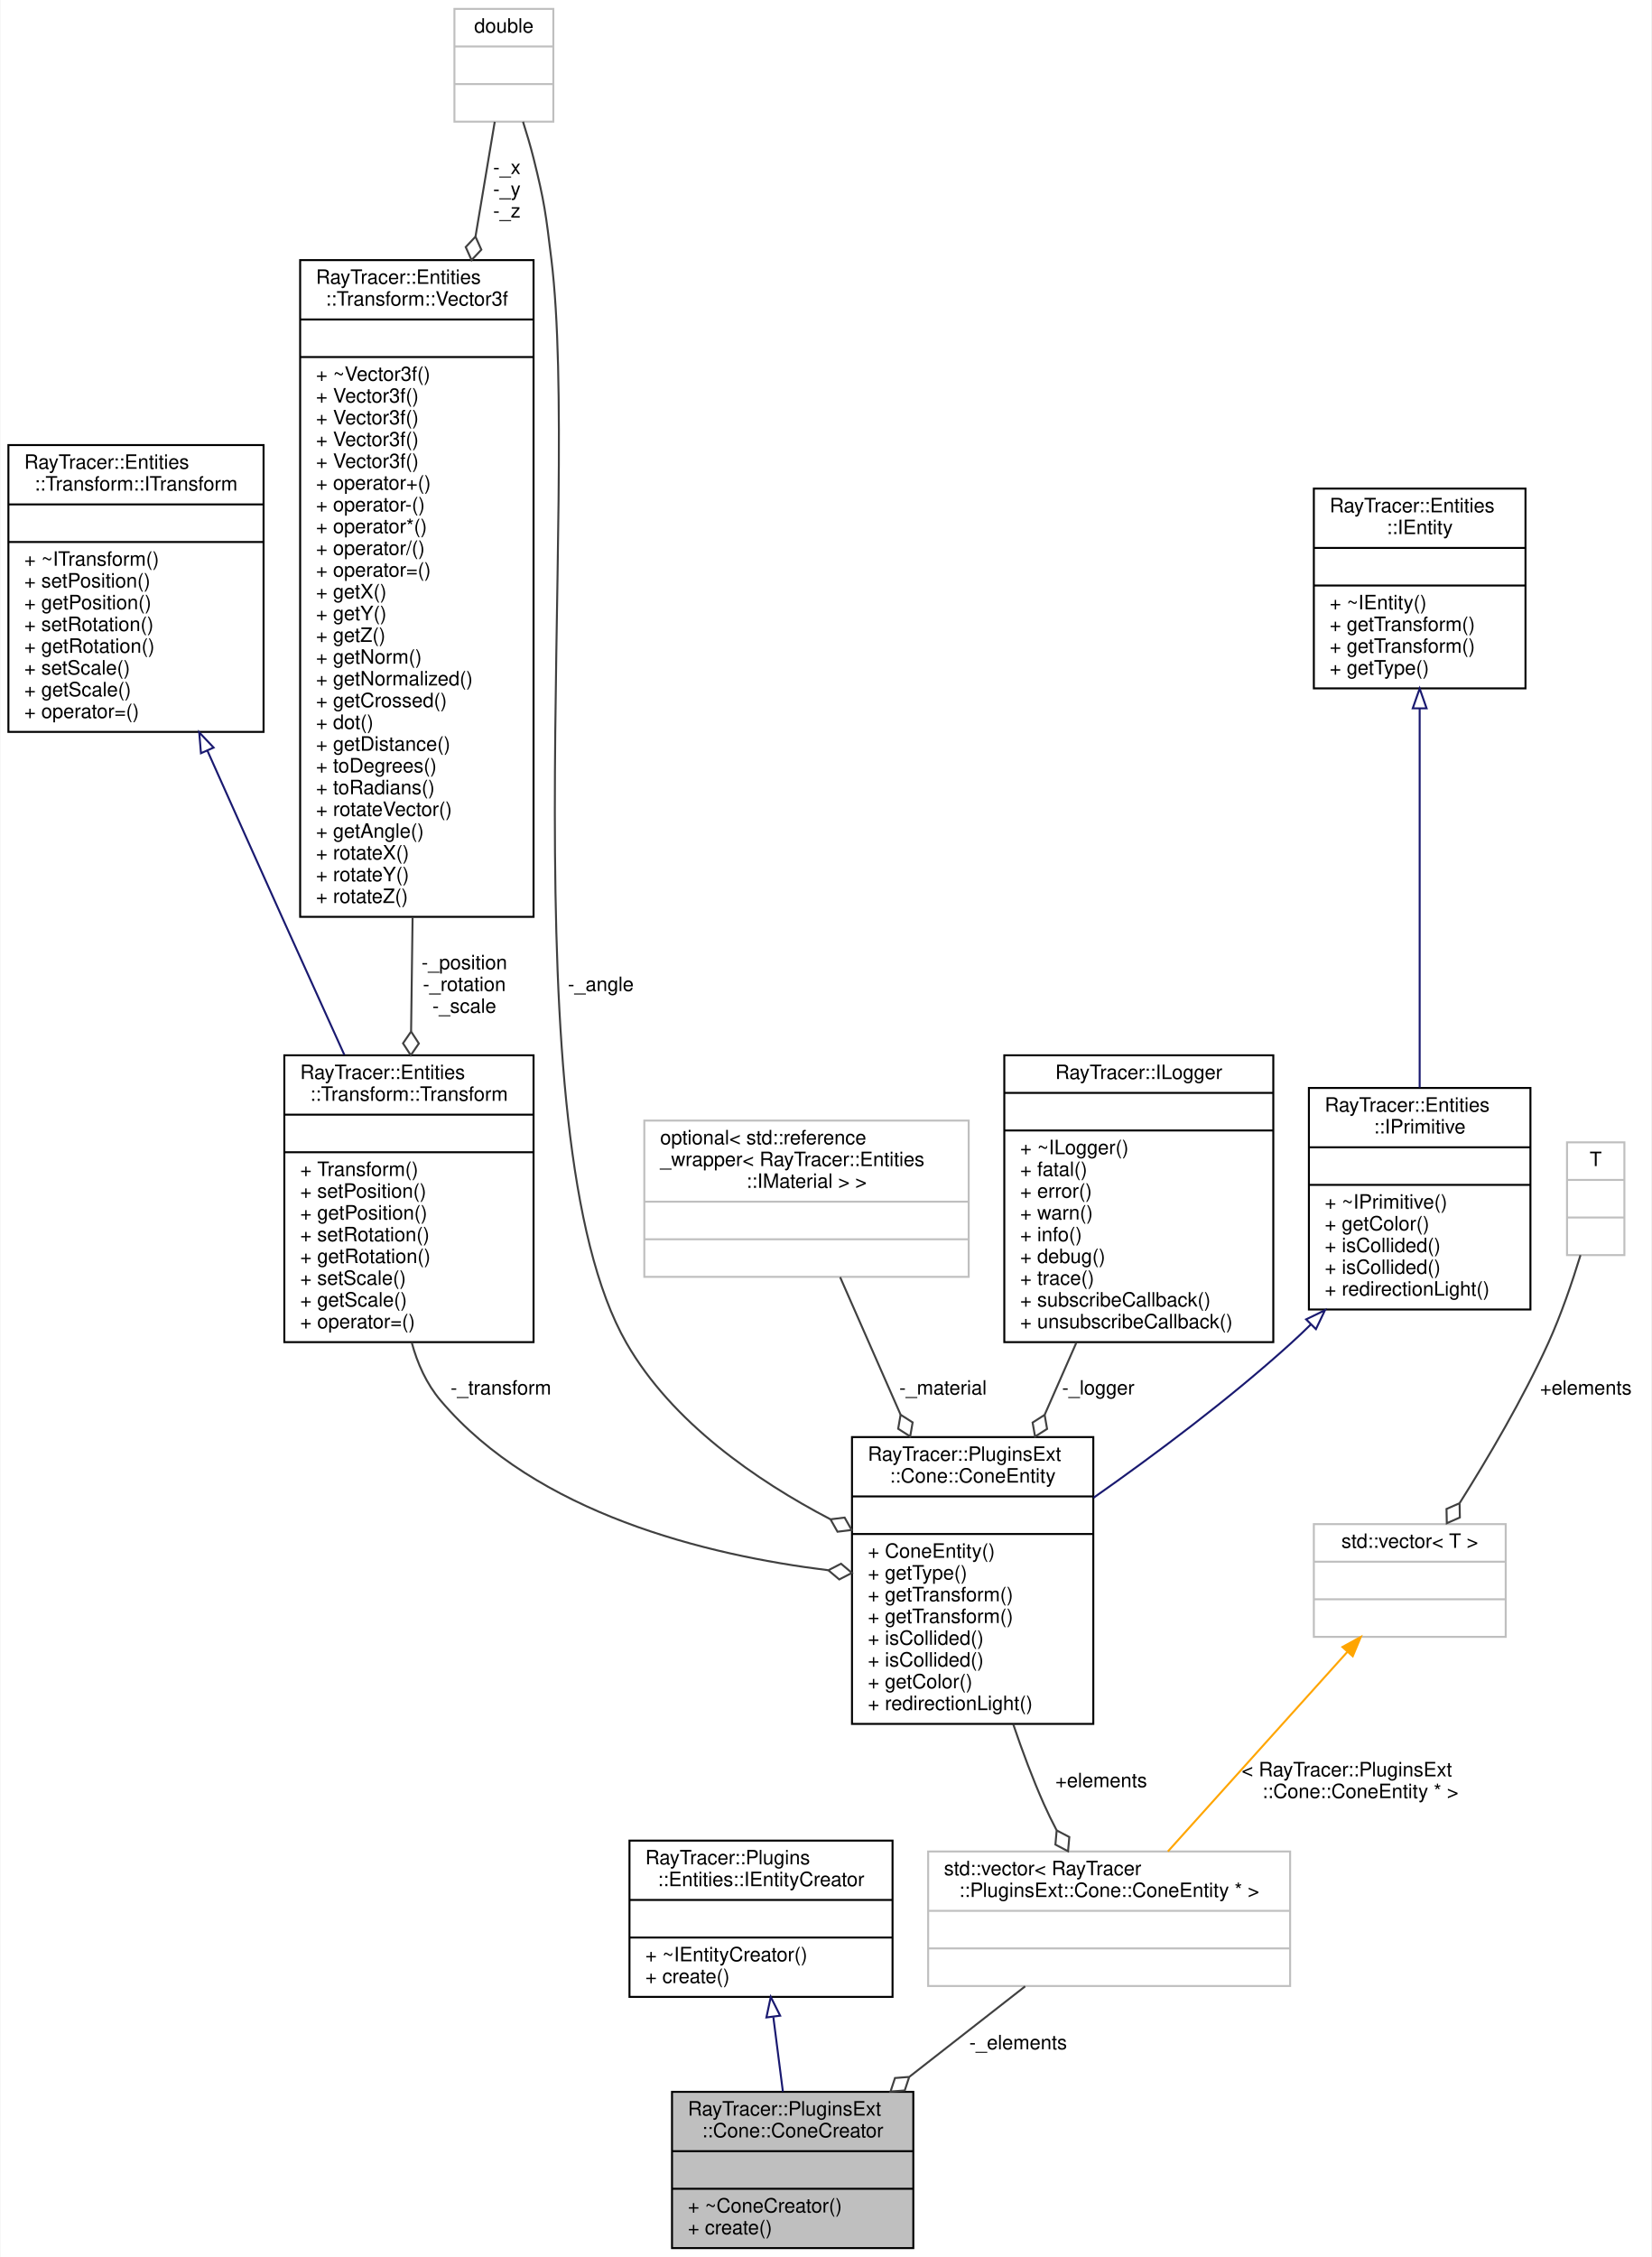
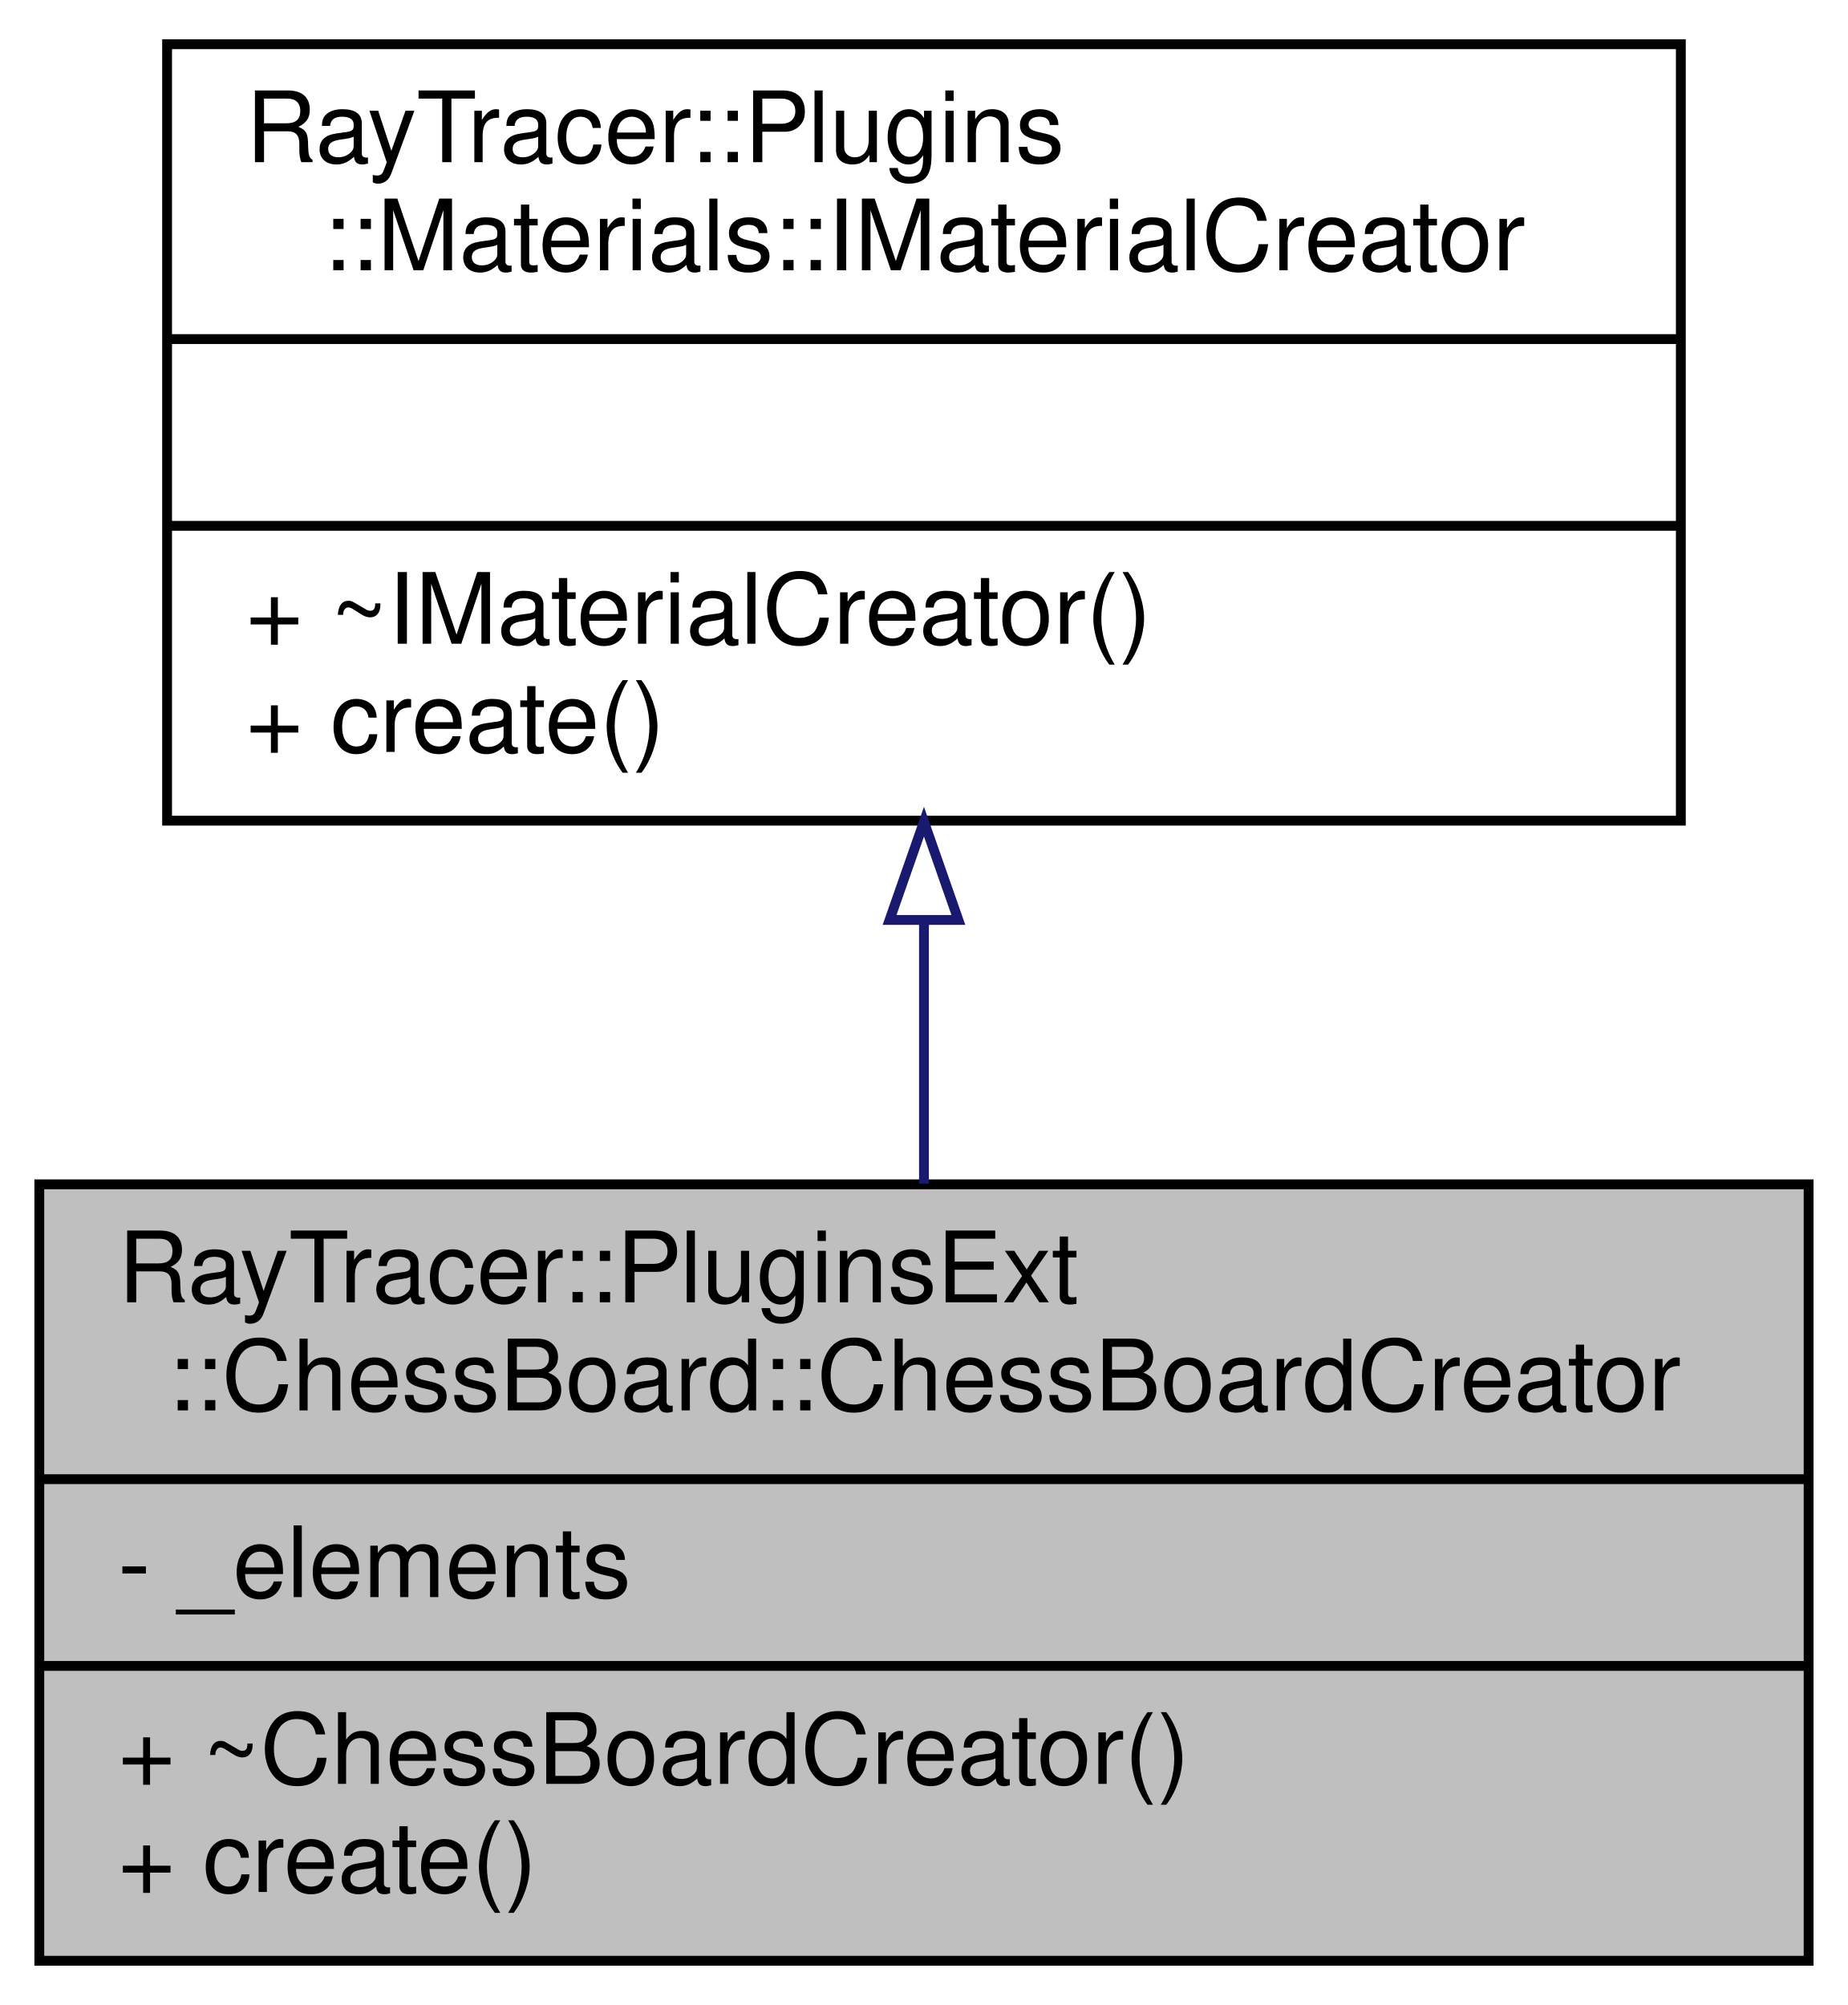
- <svg xmlns="http://www.w3.org/2000/svg" xmlns:xlink="http://www.w3.org/1999/xlink" width="835pt" height="1141pt" viewBox="0.00 0.00 834.50 1141.00">
-   <g id="graph0" class="graph" transform="scale(1 1) rotate(0) translate(4 1137)">
-     <polygon fill="white" stroke="transparent" points="-4,4 -4,-1137 830.5,-1137 830.5,4 -4,4" />
+ <svg xmlns="http://www.w3.org/2000/svg" xmlns:xlink="http://www.w3.org/1999/xlink" width="188pt" height="204pt" viewBox="0.00 0.00 188.00 204.00">
+   <g id="graph0" class="graph" transform="scale(1 1) rotate(0) translate(4 200)">
+     <polygon fill="white" stroke="transparent" points="-4,4 -4,-200 184,-200 184,4 -4,4" />
    <g id="node1" class="node">
      <g id="a_node1">
        <a xlink:title=" ">
-           <polygon fill="#bfbfbf" stroke="black" points="335.5,-0.5 335.5,-79.5 457.5,-79.5 457.5,-0.5 335.5,-0.5" />
-           <text text-anchor="start" x="343.5" y="-67.5" font-family="Helvetica,sans-Serif" font-size="10.00">RayTracer::PluginsExt</text>
-           <text text-anchor="middle" x="396.5" y="-56.5" font-family="Helvetica,sans-Serif" font-size="10.00">::Cone::ConeCreator</text>
-           <polyline fill="none" stroke="black" points="335.5,-49.5 457.5,-49.5 " />
-           <text text-anchor="middle" x="396.5" y="-37.5" font-family="Helvetica,sans-Serif" font-size="10.00"> </text>
-           <polyline fill="none" stroke="black" points="335.5,-30.5 457.5,-30.5 " />
-           <text text-anchor="start" x="343.5" y="-18.5" font-family="Helvetica,sans-Serif" font-size="10.00">+ ~ConeCreator()</text>
-           <text text-anchor="start" x="343.5" y="-7.5" font-family="Helvetica,sans-Serif" font-size="10.00">+ create()</text>
+           <polygon fill="#bfbfbf" stroke="black" points="0,-0.5 0,-79.5 180,-79.5 180,-0.5 0,-0.5" />
+           <text text-anchor="start" x="8" y="-67.5" font-family="Helvetica,sans-Serif" font-size="10.00">RayTracer::PluginsExt</text>
+           <text text-anchor="middle" x="90" y="-56.5" font-family="Helvetica,sans-Serif" font-size="10.00">::ChessBoard::ChessBoardCreator</text>
+           <polyline fill="none" stroke="black" points="0,-49.5 180,-49.5 " />
+           <text text-anchor="start" x="8" y="-37.5" font-family="Helvetica,sans-Serif" font-size="10.00">- _elements</text>
+           <polyline fill="none" stroke="black" points="0,-30.5 180,-30.5 " />
+           <text text-anchor="start" x="8" y="-18.5" font-family="Helvetica,sans-Serif" font-size="10.00">+ ~ChessBoardCreator()</text>
+           <text text-anchor="start" x="8" y="-7.5" font-family="Helvetica,sans-Serif" font-size="10.00">+ create()</text>
        </a>
      </g>
    </g>
    <g id="node2" class="node">
      <g id="a_node2">
-         <a xlink:href="a01392.html" target="_top" xlink:title="The IEntityCreator.">
-           <polygon fill="white" stroke="black" points="314,-127.5 314,-206.5 447,-206.5 447,-127.5 314,-127.5" />
-           <text text-anchor="start" x="322" y="-194.5" font-family="Helvetica,sans-Serif" font-size="10.00">RayTracer::Plugins</text>
-           <text text-anchor="middle" x="380.5" y="-183.5" font-family="Helvetica,sans-Serif" font-size="10.00">::Entities::IEntityCreator</text>
-           <polyline fill="none" stroke="black" points="314,-176.5 447,-176.5 " />
-           <text text-anchor="middle" x="380.5" y="-164.5" font-family="Helvetica,sans-Serif" font-size="10.00"> </text>
-           <polyline fill="none" stroke="black" points="314,-157.5 447,-157.5 " />
-           <text text-anchor="start" x="322" y="-145.5" font-family="Helvetica,sans-Serif" font-size="10.00">+ ~IEntityCreator()</text>
-           <text text-anchor="start" x="322" y="-134.5" font-family="Helvetica,sans-Serif" font-size="10.00">+ create()</text>
+         <a xlink:href="a01415.html" target="_top" xlink:title="The IMaterialCreator class.">
+           <polygon fill="white" stroke="black" points="13,-116.5 13,-195.5 167,-195.5 167,-116.5 13,-116.5" />
+           <text text-anchor="start" x="21" y="-183.5" font-family="Helvetica,sans-Serif" font-size="10.00">RayTracer::Plugins</text>
+           <text text-anchor="middle" x="90" y="-172.5" font-family="Helvetica,sans-Serif" font-size="10.00">::Materials::IMaterialCreator</text>
+           <polyline fill="none" stroke="black" points="13,-165.5 167,-165.5 " />
+           <text text-anchor="middle" x="90" y="-153.5" font-family="Helvetica,sans-Serif" font-size="10.00"> </text>
+           <polyline fill="none" stroke="black" points="13,-146.5 167,-146.5 " />
+           <text text-anchor="start" x="21" y="-134.5" font-family="Helvetica,sans-Serif" font-size="10.00">+ ~IMaterialCreator()</text>
+           <text text-anchor="start" x="21" y="-123.5" font-family="Helvetica,sans-Serif" font-size="10.00">+ create()</text>
        </a>
      </g>
    </g>
    <g id="edge1" class="edge">
-       <path fill="none" stroke="midnightblue" d="M386.74,-117.22C388.34,-104.74 390.04,-91.5 391.56,-79.61" />
-       <polygon fill="none" stroke="midnightblue" points="383.23,-117.11 385.43,-127.48 390.17,-118 383.23,-117.11" />
-     </g>
-     <g id="node3" class="node">
-       <g id="a_node3">
-         <a xlink:title=" ">
-           <polygon fill="white" stroke="#bfbfbf" points="465,-133 465,-201 648,-201 648,-133 465,-133" />
-           <text text-anchor="start" x="473" y="-189" font-family="Helvetica,sans-Serif" font-size="10.00">std::vector&lt; RayTracer</text>
-           <text text-anchor="middle" x="556.5" y="-178" font-family="Helvetica,sans-Serif" font-size="10.00">::PluginsExt::Cone::ConeEntity * &gt;</text>
-           <polyline fill="none" stroke="#bfbfbf" points="465,-171 648,-171 " />
-           <text text-anchor="middle" x="556.5" y="-159" font-family="Helvetica,sans-Serif" font-size="10.00"> </text>
-           <polyline fill="none" stroke="#bfbfbf" points="465,-152 648,-152 " />
-           <text text-anchor="middle" x="556.5" y="-140" font-family="Helvetica,sans-Serif" font-size="10.00"> </text>
-         </a>
-       </g>
-     </g>
-     <g id="edge2" class="edge">
-       <path fill="none" stroke="#404040" d="M514.04,-132.83C496.14,-118.85 475,-102.33 455.62,-87.19" />
-       <polygon fill="none" stroke="#404040" points="455.43,-87.04 448.24,-86.49 445.97,-79.65 453.16,-80.19 455.43,-87.04" />
-       <text text-anchor="middle" x="510.5" y="-101" font-family="Helvetica,sans-Serif" font-size="10.00"> -_elements</text>
-     </g>
-     <g id="node4" class="node">
-       <g id="a_node4">
-         <a xlink:href="a01576.html" target="_top" xlink:title=" ">
-           <polygon fill="white" stroke="black" points="426.5,-265.5 426.5,-410.5 548.5,-410.5 548.5,-265.5 426.5,-265.5" />
-           <text text-anchor="start" x="434.5" y="-398.5" font-family="Helvetica,sans-Serif" font-size="10.00">RayTracer::PluginsExt</text>
-           <text text-anchor="middle" x="487.5" y="-387.5" font-family="Helvetica,sans-Serif" font-size="10.00">::Cone::ConeEntity</text>
-           <polyline fill="none" stroke="black" points="426.5,-380.5 548.5,-380.5 " />
-           <text text-anchor="middle" x="487.5" y="-368.5" font-family="Helvetica,sans-Serif" font-size="10.00"> </text>
-           <polyline fill="none" stroke="black" points="426.5,-361.5 548.5,-361.5 " />
-           <text text-anchor="start" x="434.5" y="-349.5" font-family="Helvetica,sans-Serif" font-size="10.00">+ ConeEntity()</text>
-           <text text-anchor="start" x="434.5" y="-338.5" font-family="Helvetica,sans-Serif" font-size="10.00">+ getType()</text>
-           <text text-anchor="start" x="434.5" y="-327.5" font-family="Helvetica,sans-Serif" font-size="10.00">+ getTransform()</text>
-           <text text-anchor="start" x="434.5" y="-316.5" font-family="Helvetica,sans-Serif" font-size="10.00">+ getTransform()</text>
-           <text text-anchor="start" x="434.5" y="-305.5" font-family="Helvetica,sans-Serif" font-size="10.00">+ isCollided()</text>
-           <text text-anchor="start" x="434.5" y="-294.5" font-family="Helvetica,sans-Serif" font-size="10.00">+ isCollided()</text>
-           <text text-anchor="start" x="434.5" y="-283.5" font-family="Helvetica,sans-Serif" font-size="10.00">+ getColor()</text>
-           <text text-anchor="start" x="434.5" y="-272.5" font-family="Helvetica,sans-Serif" font-size="10.00">+ redirectionLight()</text>
-         </a>
-       </g>
-     </g>
-     <g id="edge3" class="edge">
-       <path fill="none" stroke="#404040" d="M508.01,-265.34C512.61,-251.75 517.82,-237.79 523.5,-225 525.43,-220.66 527.6,-216.22 529.89,-211.84" />
-       <polygon fill="none" stroke="#404040" points="529.98,-211.67 529.34,-204.48 535.73,-201.13 536.37,-208.31 529.98,-211.67" />
-       <text text-anchor="middle" x="552.5" y="-233.5" font-family="Helvetica,sans-Serif" font-size="10.00"> +elements</text>
-     </g>
-     <g id="node5" class="node">
-       <g id="a_node5">
-         <a xlink:href="a01264.html" target="_top" xlink:title="The IPrimitive class.">
-           <polygon fill="white" stroke="black" points="657.5,-475 657.5,-587 769.5,-587 769.5,-475 657.5,-475" />
-           <text text-anchor="start" x="665.5" y="-575" font-family="Helvetica,sans-Serif" font-size="10.00">RayTracer::Entities</text>
-           <text text-anchor="middle" x="713.5" y="-564" font-family="Helvetica,sans-Serif" font-size="10.00">::IPrimitive</text>
-           <polyline fill="none" stroke="black" points="657.5,-557 769.5,-557 " />
-           <text text-anchor="middle" x="713.5" y="-545" font-family="Helvetica,sans-Serif" font-size="10.00"> </text>
-           <polyline fill="none" stroke="black" points="657.5,-538 769.5,-538 " />
-           <text text-anchor="start" x="665.5" y="-526" font-family="Helvetica,sans-Serif" font-size="10.00">+ ~IPrimitive()</text>
-           <text text-anchor="start" x="665.5" y="-515" font-family="Helvetica,sans-Serif" font-size="10.00">+ getColor()</text>
-           <text text-anchor="start" x="665.5" y="-504" font-family="Helvetica,sans-Serif" font-size="10.00">+ isCollided()</text>
-           <text text-anchor="start" x="665.5" y="-493" font-family="Helvetica,sans-Serif" font-size="10.00">+ isCollided()</text>
-           <text text-anchor="start" x="665.5" y="-482" font-family="Helvetica,sans-Serif" font-size="10.00">+ redirectionLight()</text>
-         </a>
-       </g>
-     </g>
-     <g id="edge4" class="edge">
-       <path fill="none" stroke="midnightblue" d="M658.45,-467.42C655.15,-464.17 651.82,-461.01 648.5,-458 617.34,-429.75 579.67,-401.62 548.6,-379.81" />
-       <polygon fill="none" stroke="midnightblue" points="656.1,-470.01 665.63,-474.64 661.06,-465.08 656.1,-470.01" />
-     </g>
-     <g id="node6" class="node">
-       <g id="a_node6">
-         <a xlink:href="a01252.html" target="_top" xlink:title="The IEntity class.">
-           <polygon fill="white" stroke="black" points="660,-789 660,-890 767,-890 767,-789 660,-789" />
-           <text text-anchor="start" x="668" y="-878" font-family="Helvetica,sans-Serif" font-size="10.00">RayTracer::Entities</text>
-           <text text-anchor="middle" x="713.5" y="-867" font-family="Helvetica,sans-Serif" font-size="10.00">::IEntity</text>
-           <polyline fill="none" stroke="black" points="660,-860 767,-860 " />
-           <text text-anchor="middle" x="713.5" y="-848" font-family="Helvetica,sans-Serif" font-size="10.00"> </text>
-           <polyline fill="none" stroke="black" points="660,-841 767,-841 " />
-           <text text-anchor="start" x="668" y="-829" font-family="Helvetica,sans-Serif" font-size="10.00">+ ~IEntity()</text>
-           <text text-anchor="start" x="668" y="-818" font-family="Helvetica,sans-Serif" font-size="10.00">+ getTransform()</text>
-           <text text-anchor="start" x="668" y="-807" font-family="Helvetica,sans-Serif" font-size="10.00">+ getTransform()</text>
-           <text text-anchor="start" x="668" y="-796" font-family="Helvetica,sans-Serif" font-size="10.00">+ getType()</text>
-         </a>
-       </g>
-     </g>
-     <g id="edge5" class="edge">
-       <path fill="none" stroke="midnightblue" d="M713.5,-778.87C713.5,-723.35 713.5,-641.26 713.5,-587.22" />
-       <polygon fill="none" stroke="midnightblue" points="710,-778.91 713.5,-788.91 717,-778.91 710,-778.91" />
-     </g>
-     <g id="node7" class="node">
-       <g id="a_node7">
-         <a xlink:href="a01272.html" target="_top" xlink:title="The Transform class.">
-           <polygon fill="white" stroke="black" points="139.5,-458.5 139.5,-603.5 265.5,-603.5 265.5,-458.5 139.5,-458.5" />
-           <text text-anchor="start" x="147.5" y="-591.5" font-family="Helvetica,sans-Serif" font-size="10.00">RayTracer::Entities</text>
-           <text text-anchor="middle" x="202.5" y="-580.5" font-family="Helvetica,sans-Serif" font-size="10.00">::Transform::Transform</text>
-           <polyline fill="none" stroke="black" points="139.5,-573.5 265.5,-573.5 " />
-           <text text-anchor="middle" x="202.5" y="-561.5" font-family="Helvetica,sans-Serif" font-size="10.00"> </text>
-           <polyline fill="none" stroke="black" points="139.5,-554.5 265.5,-554.5 " />
-           <text text-anchor="start" x="147.5" y="-542.5" font-family="Helvetica,sans-Serif" font-size="10.00">+ Transform()</text>
-           <text text-anchor="start" x="147.5" y="-531.5" font-family="Helvetica,sans-Serif" font-size="10.00">+ setPosition()</text>
-           <text text-anchor="start" x="147.5" y="-520.5" font-family="Helvetica,sans-Serif" font-size="10.00">+ getPosition()</text>
-           <text text-anchor="start" x="147.5" y="-509.5" font-family="Helvetica,sans-Serif" font-size="10.00">+ setRotation()</text>
-           <text text-anchor="start" x="147.5" y="-498.5" font-family="Helvetica,sans-Serif" font-size="10.00">+ getRotation()</text>
-           <text text-anchor="start" x="147.5" y="-487.5" font-family="Helvetica,sans-Serif" font-size="10.00">+ setScale()</text>
-           <text text-anchor="start" x="147.5" y="-476.5" font-family="Helvetica,sans-Serif" font-size="10.00">+ getScale()</text>
-           <text text-anchor="start" x="147.5" y="-465.5" font-family="Helvetica,sans-Serif" font-size="10.00">+ operator=()</text>
-         </a>
-       </g>
-     </g>
-     <g id="edge6" class="edge">
-       <path fill="none" stroke="#404040" d="M203.89,-458.38C206.78,-447.66 211.39,-437.4 218.5,-429 266.9,-371.83 352.75,-350.82 414.46,-343.19" />
-       <polygon fill="none" stroke="#404040" points="414.54,-343.18 420.06,-338.53 426.47,-341.83 420.95,-346.48 414.54,-343.18" />
-       <text text-anchor="middle" x="249" y="-432" font-family="Helvetica,sans-Serif" font-size="10.00"> -_transform</text>
-     </g>
-     <g id="node8" class="node">
-       <g id="a_node8">
-         <a xlink:href="a01268.html" target="_top" xlink:title="The ITransform class.">
-           <polygon fill="white" stroke="black" points="0,-767 0,-912 129,-912 129,-767 0,-767" />
-           <text text-anchor="start" x="8" y="-900" font-family="Helvetica,sans-Serif" font-size="10.00">RayTracer::Entities</text>
-           <text text-anchor="middle" x="64.5" y="-889" font-family="Helvetica,sans-Serif" font-size="10.00">::Transform::ITransform</text>
-           <polyline fill="none" stroke="black" points="0,-882 129,-882 " />
-           <text text-anchor="middle" x="64.5" y="-870" font-family="Helvetica,sans-Serif" font-size="10.00"> </text>
-           <polyline fill="none" stroke="black" points="0,-863 129,-863 " />
-           <text text-anchor="start" x="8" y="-851" font-family="Helvetica,sans-Serif" font-size="10.00">+ ~ITransform()</text>
-           <text text-anchor="start" x="8" y="-840" font-family="Helvetica,sans-Serif" font-size="10.00">+ setPosition()</text>
-           <text text-anchor="start" x="8" y="-829" font-family="Helvetica,sans-Serif" font-size="10.00">+ getPosition()</text>
-           <text text-anchor="start" x="8" y="-818" font-family="Helvetica,sans-Serif" font-size="10.00">+ setRotation()</text>
-           <text text-anchor="start" x="8" y="-807" font-family="Helvetica,sans-Serif" font-size="10.00">+ getRotation()</text>
-           <text text-anchor="start" x="8" y="-796" font-family="Helvetica,sans-Serif" font-size="10.00">+ setScale()</text>
-           <text text-anchor="start" x="8" y="-785" font-family="Helvetica,sans-Serif" font-size="10.00">+ getScale()</text>
-           <text text-anchor="start" x="8" y="-774" font-family="Helvetica,sans-Serif" font-size="10.00">+ operator=()</text>
-         </a>
-       </g>
-     </g>
-     <g id="edge7" class="edge">
-       <path fill="none" stroke="midnightblue" d="M100.65,-757.41C112.66,-730.53 126.13,-700.47 138.5,-673 148.66,-650.45 159.78,-625.9 169.86,-603.69" />
-       <polygon fill="none" stroke="midnightblue" points="97.35,-756.22 96.47,-766.77 103.74,-759.07 97.35,-756.22" />
-     </g>
-     <g id="node9" class="node">
-       <g id="a_node9">
-         <a xlink:href="a01280.html" target="_top" xlink:title="The Vector3f class.">
-           <polygon fill="white" stroke="black" points="147.5,-673.5 147.5,-1005.5 265.5,-1005.5 265.5,-673.5 147.5,-673.5" />
-           <text text-anchor="start" x="155.5" y="-993.5" font-family="Helvetica,sans-Serif" font-size="10.00">RayTracer::Entities</text>
-           <text text-anchor="middle" x="206.5" y="-982.5" font-family="Helvetica,sans-Serif" font-size="10.00">::Transform::Vector3f</text>
-           <polyline fill="none" stroke="black" points="147.5,-975.5 265.5,-975.5 " />
-           <text text-anchor="middle" x="206.5" y="-963.5" font-family="Helvetica,sans-Serif" font-size="10.00"> </text>
-           <polyline fill="none" stroke="black" points="147.5,-956.5 265.5,-956.5 " />
-           <text text-anchor="start" x="155.5" y="-944.5" font-family="Helvetica,sans-Serif" font-size="10.00">+ ~Vector3f()</text>
-           <text text-anchor="start" x="155.5" y="-933.5" font-family="Helvetica,sans-Serif" font-size="10.00">+ Vector3f()</text>
-           <text text-anchor="start" x="155.5" y="-922.5" font-family="Helvetica,sans-Serif" font-size="10.00">+ Vector3f()</text>
-           <text text-anchor="start" x="155.5" y="-911.5" font-family="Helvetica,sans-Serif" font-size="10.00">+ Vector3f()</text>
-           <text text-anchor="start" x="155.5" y="-900.5" font-family="Helvetica,sans-Serif" font-size="10.00">+ Vector3f()</text>
-           <text text-anchor="start" x="155.5" y="-889.5" font-family="Helvetica,sans-Serif" font-size="10.00">+ operator+()</text>
-           <text text-anchor="start" x="155.5" y="-878.5" font-family="Helvetica,sans-Serif" font-size="10.00">+ operator-()</text>
-           <text text-anchor="start" x="155.5" y="-867.5" font-family="Helvetica,sans-Serif" font-size="10.00">+ operator*()</text>
-           <text text-anchor="start" x="155.5" y="-856.5" font-family="Helvetica,sans-Serif" font-size="10.00">+ operator/()</text>
-           <text text-anchor="start" x="155.5" y="-845.5" font-family="Helvetica,sans-Serif" font-size="10.00">+ operator=()</text>
-           <text text-anchor="start" x="155.5" y="-834.5" font-family="Helvetica,sans-Serif" font-size="10.00">+ getX()</text>
-           <text text-anchor="start" x="155.5" y="-823.5" font-family="Helvetica,sans-Serif" font-size="10.00">+ getY()</text>
-           <text text-anchor="start" x="155.5" y="-812.5" font-family="Helvetica,sans-Serif" font-size="10.00">+ getZ()</text>
-           <text text-anchor="start" x="155.5" y="-801.5" font-family="Helvetica,sans-Serif" font-size="10.00">+ getNorm()</text>
-           <text text-anchor="start" x="155.5" y="-790.5" font-family="Helvetica,sans-Serif" font-size="10.00">+ getNormalized()</text>
-           <text text-anchor="start" x="155.5" y="-779.5" font-family="Helvetica,sans-Serif" font-size="10.00">+ getCrossed()</text>
-           <text text-anchor="start" x="155.5" y="-768.5" font-family="Helvetica,sans-Serif" font-size="10.00">+ dot()</text>
-           <text text-anchor="start" x="155.5" y="-757.5" font-family="Helvetica,sans-Serif" font-size="10.00">+ getDistance()</text>
-           <text text-anchor="start" x="155.5" y="-746.5" font-family="Helvetica,sans-Serif" font-size="10.00">+ toDegrees()</text>
-           <text text-anchor="start" x="155.5" y="-735.5" font-family="Helvetica,sans-Serif" font-size="10.00">+ toRadians()</text>
-           <text text-anchor="start" x="155.5" y="-724.5" font-family="Helvetica,sans-Serif" font-size="10.00">+ rotateVector()</text>
-           <text text-anchor="start" x="155.5" y="-713.5" font-family="Helvetica,sans-Serif" font-size="10.00">+ getAngle()</text>
-           <text text-anchor="start" x="155.5" y="-702.5" font-family="Helvetica,sans-Serif" font-size="10.00">+ rotateX()</text>
-           <text text-anchor="start" x="155.5" y="-691.5" font-family="Helvetica,sans-Serif" font-size="10.00">+ rotateY()</text>
-           <text text-anchor="start" x="155.5" y="-680.5" font-family="Helvetica,sans-Serif" font-size="10.00">+ rotateZ()</text>
-         </a>
-       </g>
-     </g>
-     <g id="edge8" class="edge">
-       <path fill="none" stroke="#404040" d="M204.34,-673.14C204.08,-653.27 203.83,-633.67 203.59,-615.69" />
-       <polygon fill="none" stroke="#404040" points="203.59,-615.52 199.51,-609.57 203.43,-603.52 207.51,-609.47 203.59,-615.52" />
-       <text text-anchor="middle" x="230.5" y="-647" font-family="Helvetica,sans-Serif" font-size="10.00"> -_position</text>
-       <text text-anchor="middle" x="230.5" y="-636" font-family="Helvetica,sans-Serif" font-size="10.00">-_rotation</text>
-       <text text-anchor="middle" x="230.5" y="-625" font-family="Helvetica,sans-Serif" font-size="10.00">-_scale</text>
-     </g>
-     <g id="node10" class="node">
-       <g id="a_node10">
-         <a xlink:title=" ">
-           <polygon fill="white" stroke="#bfbfbf" points="225.5,-1075.5 225.5,-1132.5 275.5,-1132.5 275.5,-1075.5 225.5,-1075.5" />
-           <text text-anchor="middle" x="250.5" y="-1120.5" font-family="Helvetica,sans-Serif" font-size="10.00">double</text>
-           <polyline fill="none" stroke="#bfbfbf" points="225.5,-1113.5 275.5,-1113.5 " />
-           <text text-anchor="middle" x="250.5" y="-1101.5" font-family="Helvetica,sans-Serif" font-size="10.00"> </text>
-           <polyline fill="none" stroke="#bfbfbf" points="225.5,-1094.5 275.5,-1094.5 " />
-           <text text-anchor="middle" x="250.5" y="-1082.5" font-family="Helvetica,sans-Serif" font-size="10.00"> </text>
-         </a>
-       </g>
-     </g>
-     <g id="edge10" class="edge">
-       <path fill="none" stroke="#404040" d="M260.18,-1075.45C262.1,-1069.42 263.99,-1063.03 265.5,-1057 271.08,-1034.67 271.7,-1028.85 274.5,-1006 289.35,-884.84 251.69,-563.85 312.5,-458 335.49,-417.99 378.04,-388.59 415.43,-369.03" />
-       <polygon fill="none" stroke="#404040" points="415.62,-368.93 419.17,-362.66 426.33,-363.52 422.78,-369.8 415.62,-368.93" />
-       <text text-anchor="middle" x="299.5" y="-636" font-family="Helvetica,sans-Serif" font-size="10.00"> -_angle</text>
-     </g>
-     <g id="edge9" class="edge">
-       <path fill="none" stroke="#404040" d="M245.87,-1075.4C243.32,-1060.16 239.91,-1039.79 236.15,-1017.4" />
-       <polygon fill="none" stroke="#404040" points="236.14,-1017.36 231.21,-1012.1 234.16,-1005.52 239.1,-1010.78 236.14,-1017.36" />
-       <text text-anchor="middle" x="252" y="-1049" font-family="Helvetica,sans-Serif" font-size="10.00"> -_x</text>
-       <text text-anchor="middle" x="252" y="-1038" font-family="Helvetica,sans-Serif" font-size="10.00">-_y</text>
-       <text text-anchor="middle" x="252" y="-1027" font-family="Helvetica,sans-Serif" font-size="10.00">-_z</text>
-     </g>
-     <g id="node11" class="node">
-       <g id="a_node11">
-         <a xlink:title=" ">
-           <polygon fill="white" stroke="#bfbfbf" points="321.5,-491.5 321.5,-570.5 485.5,-570.5 485.5,-491.5 321.5,-491.5" />
-           <text text-anchor="start" x="329.5" y="-558.5" font-family="Helvetica,sans-Serif" font-size="10.00">optional&lt; std::reference</text>
-           <text text-anchor="start" x="329.5" y="-547.5" font-family="Helvetica,sans-Serif" font-size="10.00">_wrapper&lt; RayTracer::Entities</text>
-           <text text-anchor="middle" x="403.5" y="-536.5" font-family="Helvetica,sans-Serif" font-size="10.00">::IMaterial &gt; &gt;</text>
-           <polyline fill="none" stroke="#bfbfbf" points="321.5,-529.5 485.5,-529.5 " />
-           <text text-anchor="middle" x="403.5" y="-517.5" font-family="Helvetica,sans-Serif" font-size="10.00"> </text>
-           <polyline fill="none" stroke="#bfbfbf" points="321.5,-510.5 485.5,-510.5 " />
-           <text text-anchor="middle" x="403.5" y="-498.5" font-family="Helvetica,sans-Serif" font-size="10.00"> </text>
-         </a>
-       </g>
-     </g>
-     <g id="edge11" class="edge">
-       <path fill="none" stroke="#404040" d="M420.5,-491.35C429.31,-471.31 440.43,-446.02 451.07,-421.83" />
-       <polygon fill="none" stroke="#404040" points="451.08,-421.8 449.84,-414.7 455.92,-410.82 457.16,-417.92 451.08,-421.8" />
-       <text text-anchor="middle" x="472.5" y="-432" font-family="Helvetica,sans-Serif" font-size="10.00"> -_material</text>
-     </g>
-     <g id="node12" class="node">
-       <g id="a_node12">
-         <a xlink:href="a01316.html" target="_top" xlink:title="Logger singleton.">
-           <polygon fill="white" stroke="black" points="503.5,-458.5 503.5,-603.5 639.5,-603.5 639.5,-458.5 503.5,-458.5" />
-           <text text-anchor="middle" x="571.5" y="-591.5" font-family="Helvetica,sans-Serif" font-size="10.00">RayTracer::ILogger</text>
-           <polyline fill="none" stroke="black" points="503.5,-584.5 639.5,-584.5 " />
-           <text text-anchor="middle" x="571.5" y="-572.5" font-family="Helvetica,sans-Serif" font-size="10.00"> </text>
-           <polyline fill="none" stroke="black" points="503.5,-565.5 639.5,-565.5 " />
-           <text text-anchor="start" x="511.5" y="-553.5" font-family="Helvetica,sans-Serif" font-size="10.00">+ ~ILogger()</text>
-           <text text-anchor="start" x="511.5" y="-542.5" font-family="Helvetica,sans-Serif" font-size="10.00">+ fatal()</text>
-           <text text-anchor="start" x="511.5" y="-531.5" font-family="Helvetica,sans-Serif" font-size="10.00">+ error()</text>
-           <text text-anchor="start" x="511.5" y="-520.5" font-family="Helvetica,sans-Serif" font-size="10.00">+ warn()</text>
-           <text text-anchor="start" x="511.5" y="-509.5" font-family="Helvetica,sans-Serif" font-size="10.00">+ info()</text>
-           <text text-anchor="start" x="511.5" y="-498.5" font-family="Helvetica,sans-Serif" font-size="10.00">+ debug()</text>
-           <text text-anchor="start" x="511.5" y="-487.5" font-family="Helvetica,sans-Serif" font-size="10.00">+ trace()</text>
-           <text text-anchor="start" x="511.5" y="-476.5" font-family="Helvetica,sans-Serif" font-size="10.00">+ subscribeCallback()</text>
-           <text text-anchor="start" x="511.5" y="-465.5" font-family="Helvetica,sans-Serif" font-size="10.00">+ unsubscribeCallback()</text>
-         </a>
-       </g>
-     </g>
-     <g id="edge12" class="edge">
-       <path fill="none" stroke="#404040" d="M539.98,-458.34C534.74,-446.42 529.27,-433.98 523.92,-421.82" />
-       <polygon fill="none" stroke="#404040" points="523.89,-421.73 517.81,-417.85 519.05,-410.75 525.13,-414.63 523.89,-421.73" />
-       <text text-anchor="middle" x="551" y="-432" font-family="Helvetica,sans-Serif" font-size="10.00"> -_logger</text>
-     </g>
-     <g id="node13" class="node">
-       <g id="a_node13">
-         <a xlink:title=" ">
-           <polygon fill="white" stroke="#bfbfbf" points="660,-309.5 660,-366.5 757,-366.5 757,-309.5 660,-309.5" />
-           <text text-anchor="middle" x="708.5" y="-354.5" font-family="Helvetica,sans-Serif" font-size="10.00">std::vector&lt; T &gt;</text>
-           <polyline fill="none" stroke="#bfbfbf" points="660,-347.5 757,-347.5 " />
-           <text text-anchor="middle" x="708.5" y="-335.5" font-family="Helvetica,sans-Serif" font-size="10.00"> </text>
-           <polyline fill="none" stroke="#bfbfbf" points="660,-328.5 757,-328.5 " />
-           <text text-anchor="middle" x="708.5" y="-316.5" font-family="Helvetica,sans-Serif" font-size="10.00"> </text>
-         </a>
-       </g>
-     </g>
-     <g id="edge13" class="edge">
-       <path fill="none" stroke="orange" d="M676.88,-301.84C650.21,-272.19 612.32,-230.06 586.21,-201.03" />
-       <polygon fill="orange" stroke="orange" points="674.45,-304.38 683.74,-309.47 679.66,-299.7 674.45,-304.38" />
-       <text text-anchor="start" x="623.5" y="-239" font-family="Helvetica,sans-Serif" font-size="10.00"> &lt; RayTracer::PluginsExt</text>
-       <text text-anchor="middle" x="683.5" y="-228" font-family="Helvetica,sans-Serif" font-size="10.00">::Cone::ConeEntity * &gt;</text>
-     </g>
-     <g id="node14" class="node">
-       <g id="a_node14">
-         <a xlink:title=" ">
-           <polygon fill="white" stroke="#bfbfbf" points="788,-502.5 788,-559.5 817,-559.5 817,-502.5 788,-502.5" />
-           <text text-anchor="middle" x="802.5" y="-547.5" font-family="Helvetica,sans-Serif" font-size="10.00">T</text>
-           <polyline fill="none" stroke="#bfbfbf" points="788,-540.5 817,-540.5 " />
-           <text text-anchor="middle" x="802.5" y="-528.5" font-family="Helvetica,sans-Serif" font-size="10.00"> </text>
-           <polyline fill="none" stroke="#bfbfbf" points="788,-521.5 817,-521.5 " />
-           <text text-anchor="middle" x="802.5" y="-509.5" font-family="Helvetica,sans-Serif" font-size="10.00"> </text>
-         </a>
-       </g>
-     </g>
-     <g id="edge14" class="edge">
-       <path fill="none" stroke="#404040" d="M794.81,-502.47C790.63,-488.83 784.99,-472.27 778.5,-458 765.74,-429.93 748.13,-400.03 733.77,-377.22" />
-       <polygon fill="none" stroke="#404040" points="733.67,-377.07 727.07,-374.16 727.22,-366.95 733.82,-369.86 733.67,-377.07" />
-       <text text-anchor="middle" x="797.5" y="-432" font-family="Helvetica,sans-Serif" font-size="10.00"> +elements</text>
+       <path fill="none" stroke="midnightblue" d="M90,-106.15C90,-97.26 90,-88.1 90,-79.56" />
+       <polygon fill="none" stroke="midnightblue" points="86.5,-106.4 90,-116.4 93.5,-106.4 86.5,-106.4" />
    </g>
  </g>
</svg>
